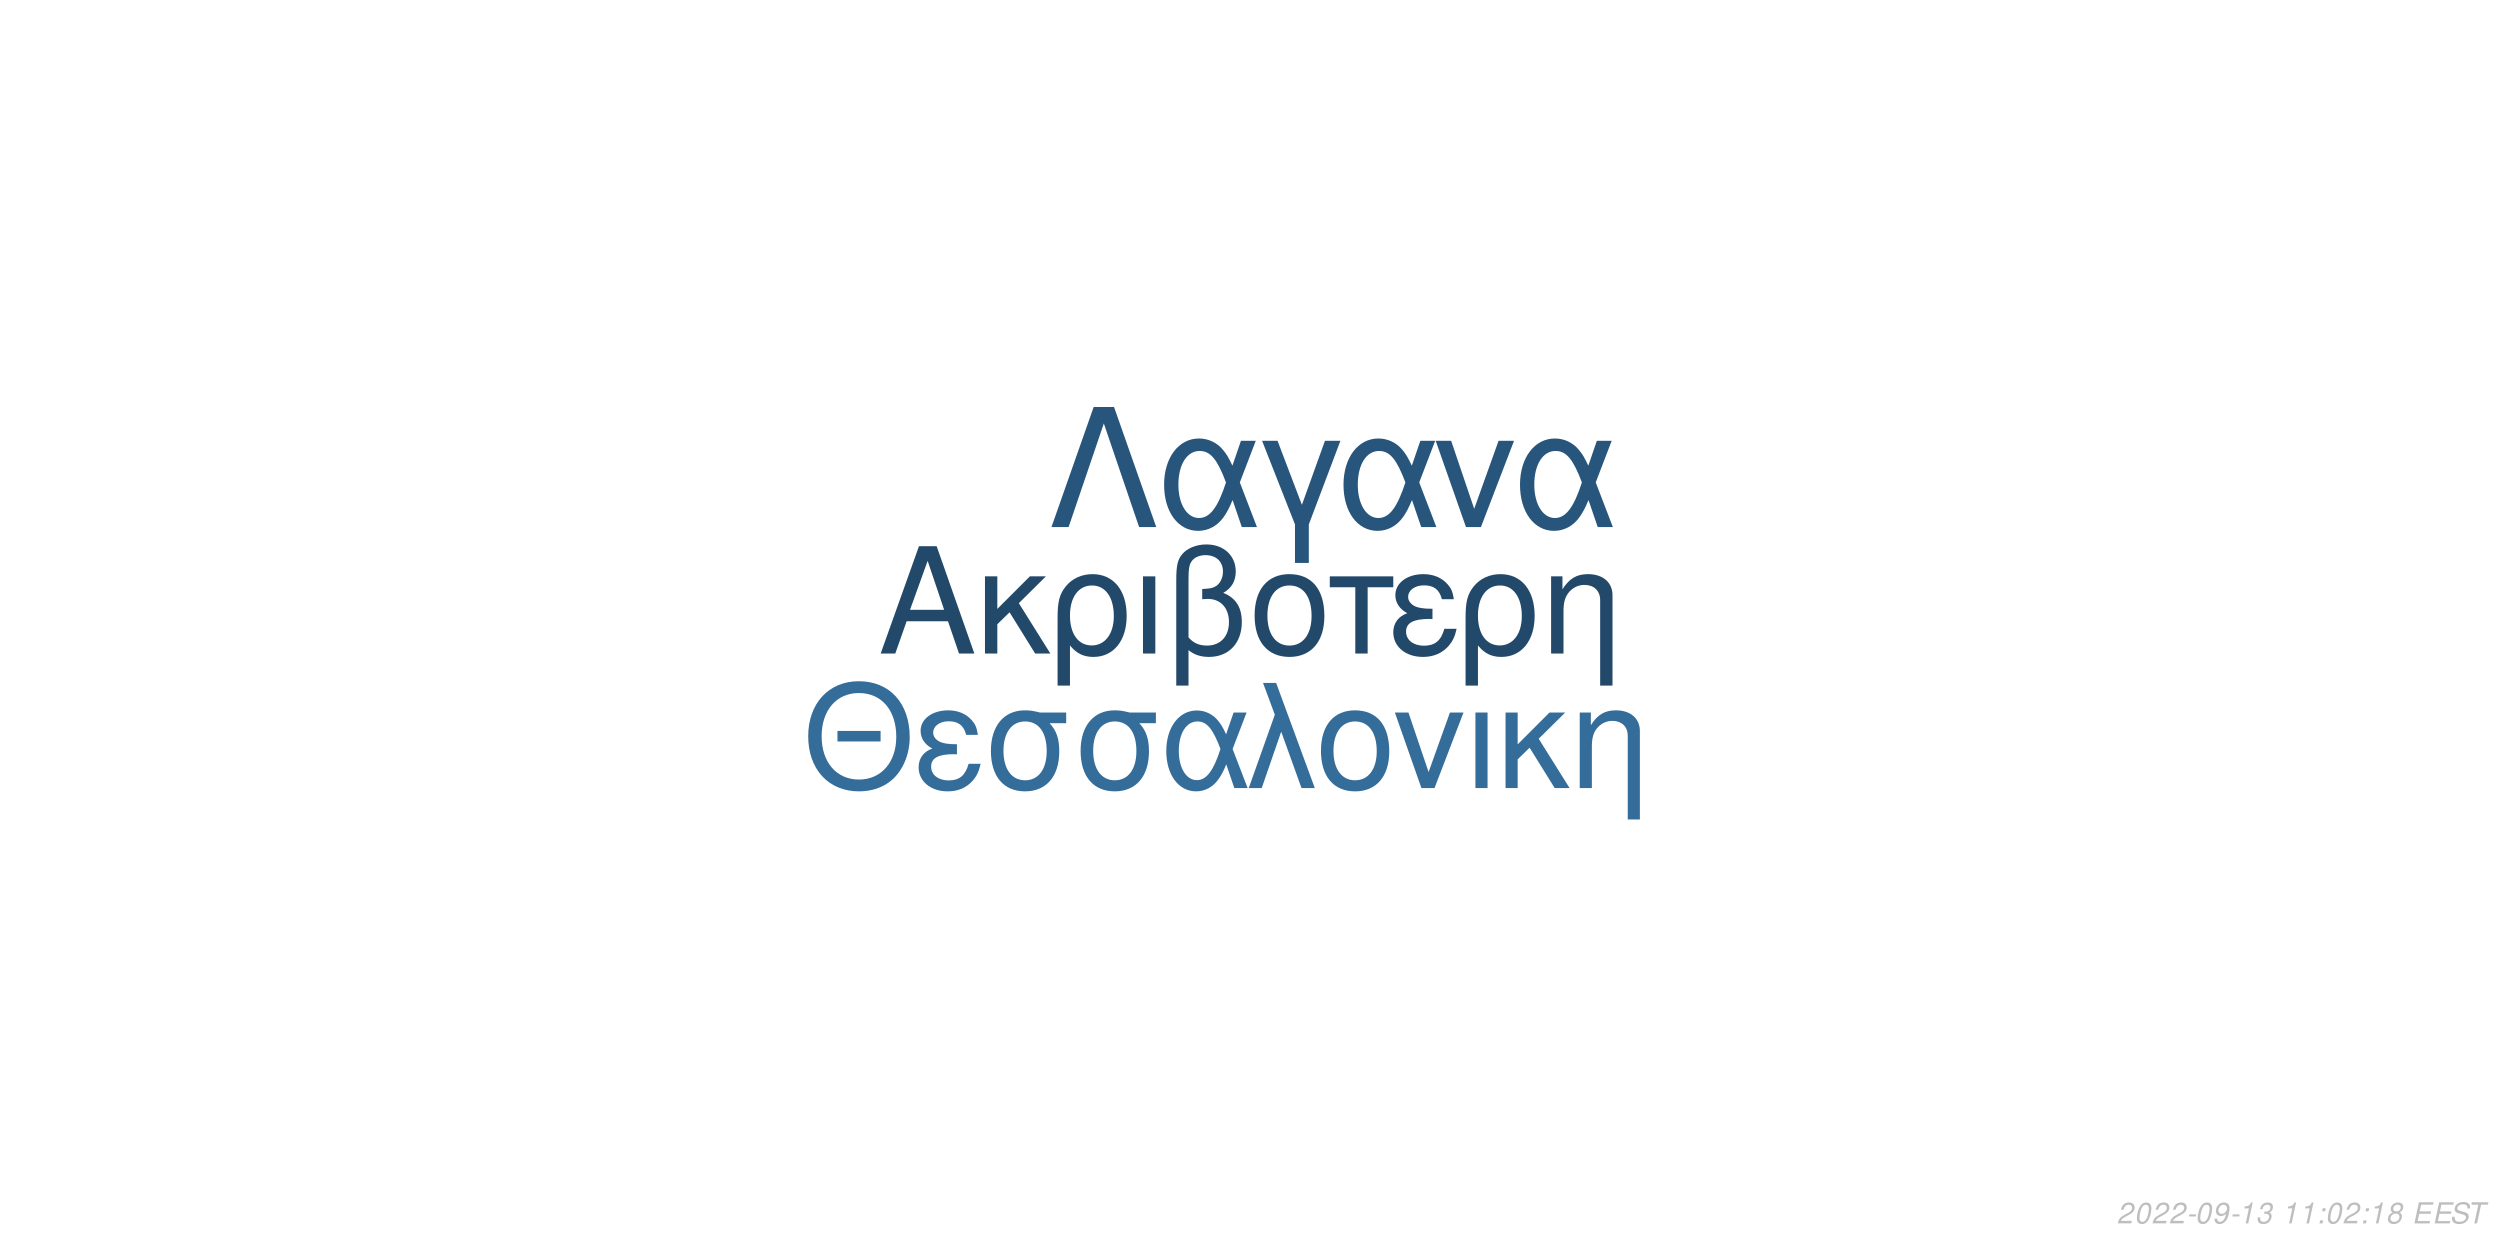
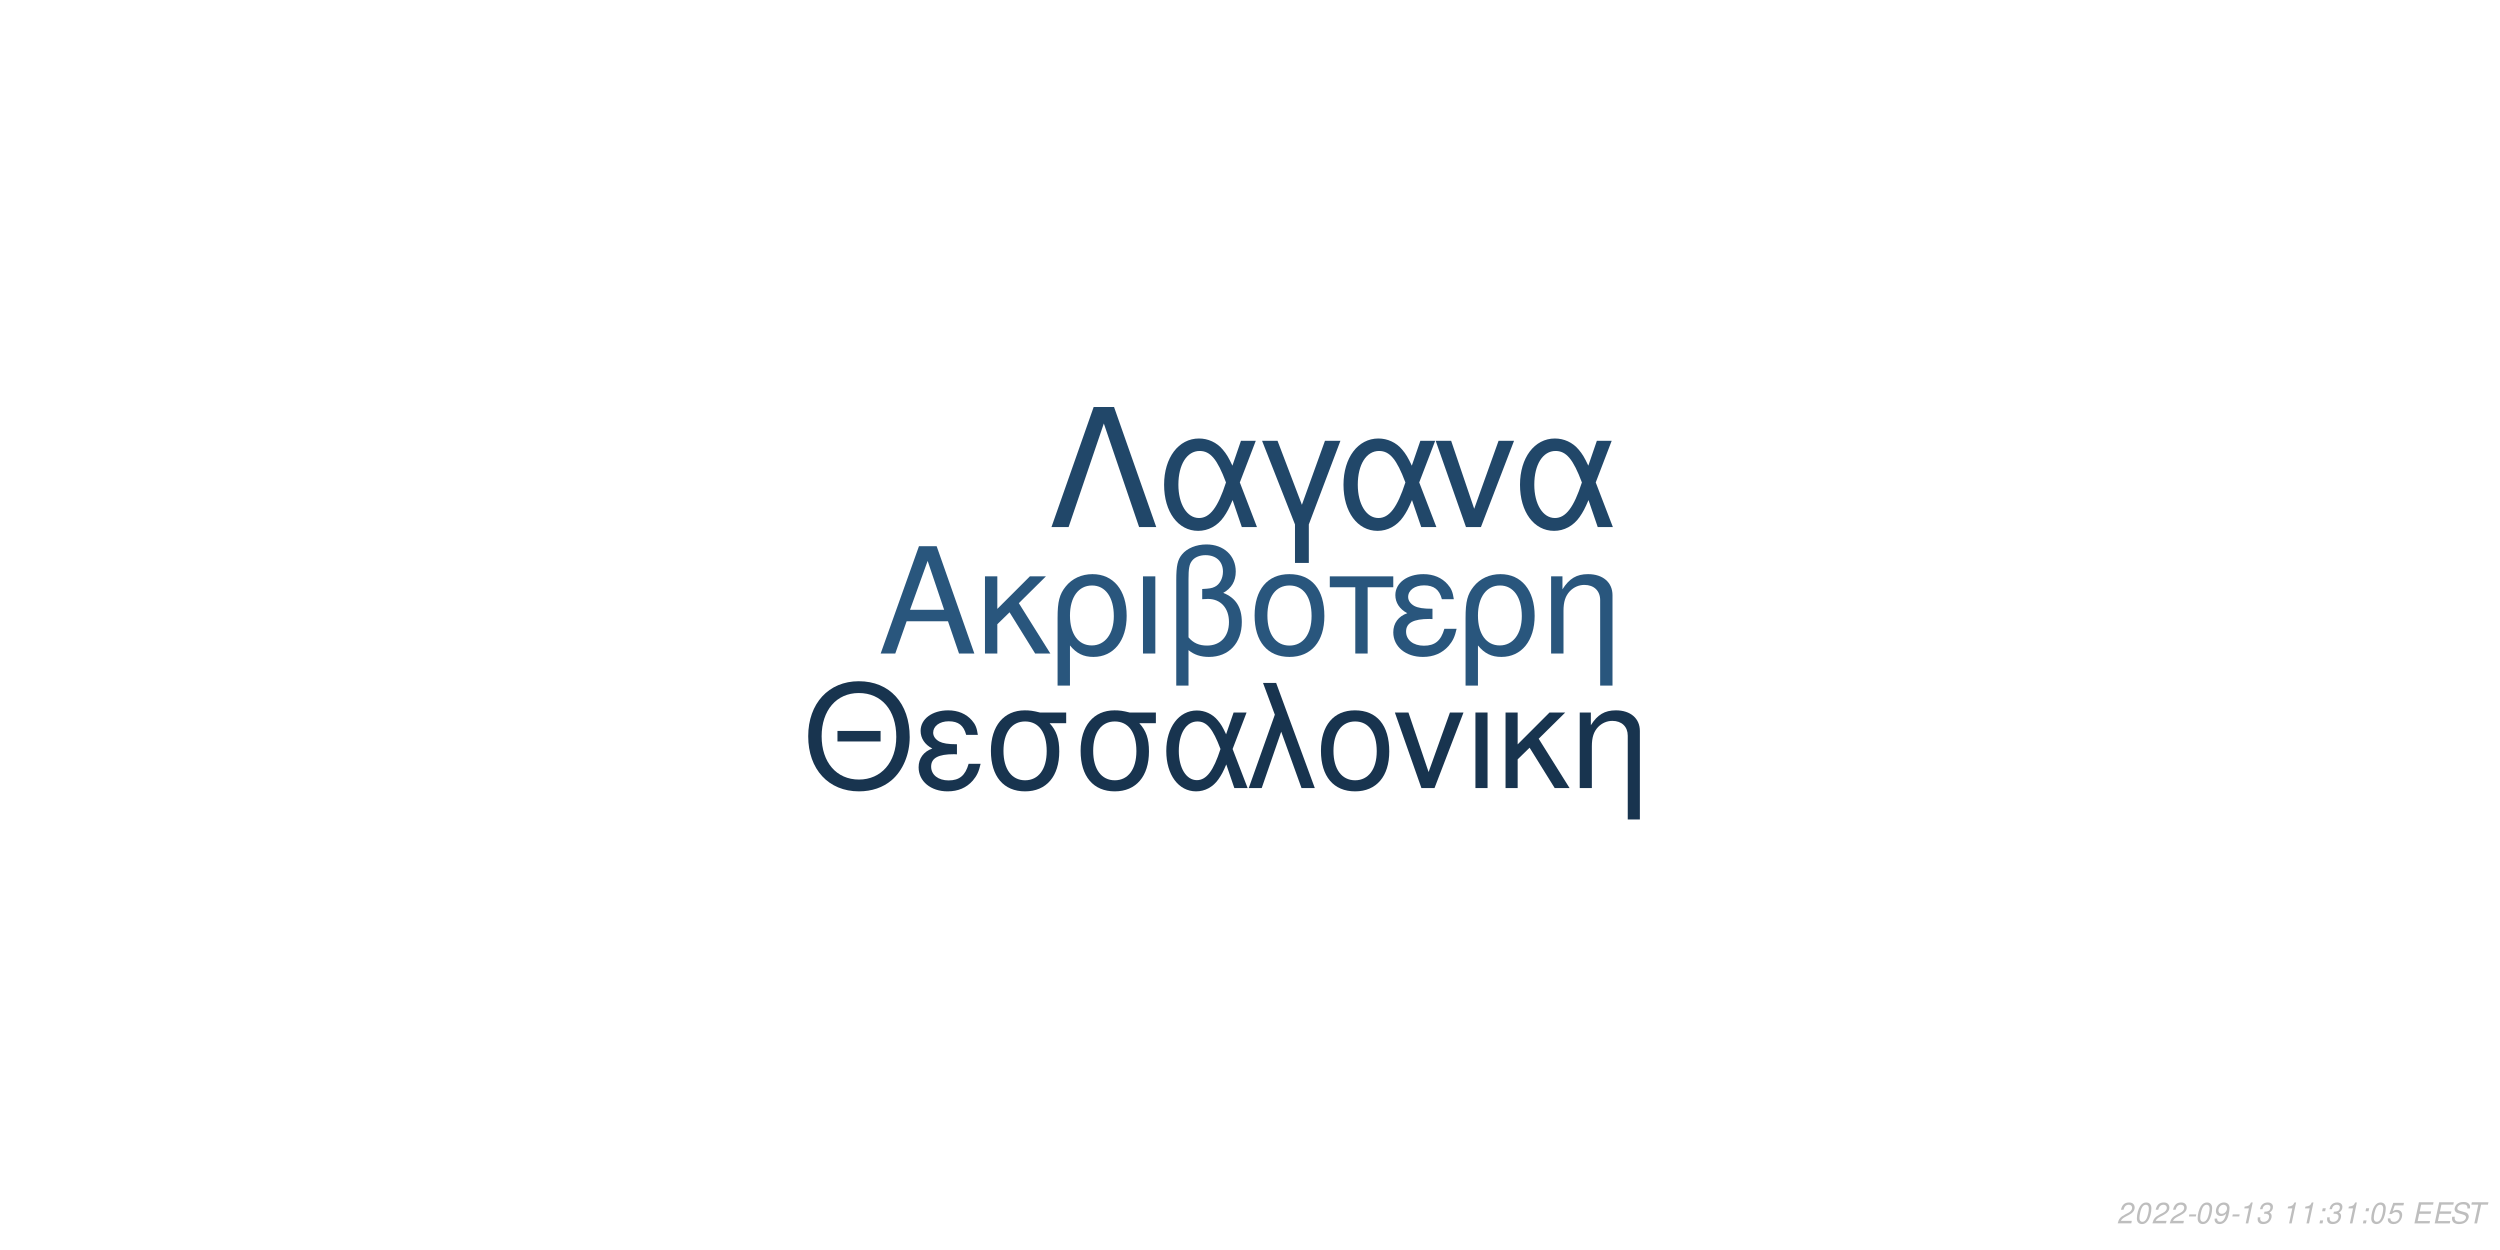
<svg xmlns="http://www.w3.org/2000/svg" xmlns:xlink="http://www.w3.org/1999/xlink" width="864pt" height="432pt" viewBox="0 0 864 432" version="1.1">
  <defs>
    <g>
      <symbol overflow="visible" id="glyph0-0">
        <path style="stroke:none;" d="" />
      </symbol>
      <symbol overflow="visible" id="glyph0-1">
        <path style="stroke:none;" d="M 24.125 -11.141 L 27.938 0 L 33.234 0 L 20.203 -37.094 L 14.094 -37.094 L 0.859 0 L 5.906 0 L 9.828 -11.141 Z M 22.797 -15.109 L 11 -15.109 L 17.094 -32.016 Z M 22.797 -15.109 " />
      </symbol>
      <symbol overflow="visible" id="glyph0-2">
        <path style="stroke:none;" d="M 7.172 -15.422 L 7.172 -26.672 L 2.906 -26.672 L 2.906 0 L 7.172 0 L 7.172 -10.125 L 11.406 -14.25 L 20.25 0 L 25.5 0 L 14.609 -17.406 L 23.969 -26.672 L 18.422 -26.672 Z M 7.172 -15.422 " />
      </symbol>
      <symbol overflow="visible" id="glyph0-3">
        <path style="stroke:none;" d="M 3 11.094 L 7.281 11.094 L 7.281 -2.797 C 9.516 -0.047 11.953 1.172 15.375 1.172 C 22.344 1.172 26.875 -4.422 26.875 -13.031 C 26.875 -21.891 22.297 -27.438 15.062 -27.438 C 11.297 -27.438 7.984 -25.906 5.797 -23.156 C 3.672 -20.516 3 -17.969 3 -12.359 Z M 14.906 -23.516 C 19.547 -23.516 22.438 -19.438 22.438 -12.922 C 22.438 -6.812 19.391 -2.797 14.812 -2.797 C 10.172 -2.797 7.281 -6.766 7.281 -13.125 C 7.281 -19.484 10.234 -23.516 14.906 -23.516 Z M 14.906 -23.516 " />
      </symbol>
      <symbol overflow="visible" id="glyph0-4">
        <path style="stroke:none;" d="M 3.516 0 L 7.781 0 L 7.781 -26.672 L 3.516 -26.672 Z M 3.516 0 " />
      </symbol>
      <symbol overflow="visible" id="glyph0-5">
        <path style="stroke:none;" d="M 4.016 11.094 L 8.25 11.094 L 8.25 -1.172 C 10.172 0.406 12.422 1.172 15.312 1.172 C 22.188 1.172 26.672 -3.609 26.672 -10.891 C 26.672 -15.984 24.578 -19.234 20.25 -20.969 C 23.109 -22.547 24.578 -25.031 24.578 -28.344 C 24.578 -33.844 20.406 -37.703 14.453 -37.703 C 10.938 -37.703 7.734 -36.391 6 -34.25 C 4.484 -32.422 4.016 -30.328 4.016 -25.391 Z M 8.25 -25.656 C 8.25 -29.359 8.5 -30.844 9.469 -32.062 C 10.375 -33.281 12.156 -34 14.094 -34 C 17.812 -34 20.156 -31.812 20.156 -28.297 C 20.156 -25.953 18.984 -23.812 17.297 -23.047 C 16.281 -22.547 15.469 -22.438 12.984 -22.297 L 12.984 -18.781 C 13.734 -18.828 14.344 -18.875 14.969 -18.875 C 19.344 -18.875 22.234 -15.719 22.234 -10.891 C 22.234 -5.906 19.281 -2.75 14.656 -2.75 C 11.953 -2.75 9.922 -3.609 8.25 -5.594 Z M 8.25 -25.656 " />
      </symbol>
      <symbol overflow="visible" id="glyph0-6">
        <path style="stroke:none;" d="M 14.094 -27.438 C 6.562 -27.438 2.094 -22.094 2.094 -13.125 C 2.094 -4.125 6.562 1.172 14.141 1.172 C 21.672 1.172 26.203 -4.172 26.203 -12.922 C 26.203 -22.188 21.828 -27.438 14.094 -27.438 Z M 14.141 -23.516 C 18.938 -23.516 21.781 -19.594 21.781 -12.984 C 21.781 -6.672 18.828 -2.75 14.141 -2.75 C 9.422 -2.75 6.516 -6.672 6.516 -13.125 C 6.516 -19.594 9.422 -23.516 14.141 -23.516 Z M 14.141 -23.516 " />
      </symbol>
      <symbol overflow="visible" id="glyph0-7">
        <path style="stroke:none;" d="M 7.891 0 L 12.156 0 L 12.156 -22.906 L 21.016 -22.906 L 21.016 -26.672 L -0.922 -26.672 L -0.922 -22.906 L 7.891 -22.906 Z M 7.891 0 " />
      </symbol>
      <symbol overflow="visible" id="glyph0-8">
        <path style="stroke:none;" d="M 14.562 -15.469 C 11.344 -15.469 9.562 -15.781 8.297 -16.438 C 6.922 -17.203 6.156 -18.328 6.156 -19.547 C 6.156 -21.891 8.453 -23.562 11.656 -23.562 C 15.062 -23.562 16.953 -22.094 17.812 -18.781 L 21.938 -18.781 C 21.578 -21.266 21.062 -22.5 19.797 -23.922 C 17.812 -26.203 14.906 -27.438 11.453 -27.438 C 5.797 -27.438 1.734 -24.375 1.734 -20.203 C 1.734 -17.609 3.156 -15.375 5.859 -13.938 C 2.797 -12.875 1.016 -10.484 1.016 -7.328 C 1.016 -2.391 5.297 1.172 11.25 1.172 C 14.969 1.172 17.906 -0.109 20.156 -2.641 C 21.578 -4.328 22.297 -5.797 22.906 -8.547 L 18.672 -8.547 C 17.5 -4.422 15.422 -2.703 11.609 -2.703 C 7.938 -2.703 5.438 -4.688 5.438 -7.578 C 5.438 -10.578 7.938 -11.953 13.484 -11.953 C 13.641 -11.953 14.094 -11.953 14.562 -11.906 Z M 14.562 -15.469 " />
      </symbol>
      <symbol overflow="visible" id="glyph0-9">
        <path style="stroke:none;" d="M 3.562 -26.672 L 3.562 0 L 7.844 0 L 7.844 -14.703 C 7.844 -17.906 8.5 -19.891 10.031 -21.531 C 11.406 -22.953 13.188 -23.719 15.062 -23.719 C 18.375 -23.719 20.516 -21.672 20.516 -18.469 L 20.516 11.094 L 24.781 11.094 L 24.781 -20.156 C 24.781 -24.578 21.469 -27.438 16.328 -27.438 C 12.359 -27.438 9.828 -25.906 7.484 -22.188 L 7.484 -26.672 Z M 3.562 -26.672 " />
      </symbol>
      <symbol overflow="visible" id="glyph1-0">
        <path style="stroke:none;" d="" />
      </symbol>
      <symbol overflow="visible" id="glyph1-1">
        <path style="stroke:none;" d="M 26.859 -19.734 L 11.953 -19.734 L 11.953 -16.094 L 26.859 -16.094 Z M 19.328 -36.922 C 8.922 -36.922 1.844 -29.25 1.844 -17.891 C 1.844 -6.484 8.875 1.141 19.391 1.141 C 23.812 1.141 27.703 -0.203 30.641 -2.688 C 34.578 -6.031 36.922 -11.656 36.922 -17.594 C 36.922 -29.297 30 -36.922 19.328 -36.922 Z M 19.328 -32.844 C 27.203 -32.844 32.281 -26.906 32.281 -17.688 C 32.281 -8.922 27.062 -2.938 19.391 -2.938 C 11.609 -2.938 6.484 -8.922 6.484 -17.891 C 6.484 -26.859 11.609 -32.844 19.328 -32.844 Z M 19.328 -32.844 " />
      </symbol>
      <symbol overflow="visible" id="glyph1-2">
        <path style="stroke:none;" d="M 14.25 -15.141 C 11.109 -15.141 9.375 -15.453 8.125 -16.094 C 6.781 -16.844 6.031 -17.938 6.031 -19.141 C 6.031 -21.422 8.266 -23.078 11.406 -23.078 C 14.75 -23.078 16.594 -21.625 17.438 -18.391 L 21.469 -18.391 C 21.125 -20.828 20.625 -22.031 19.391 -23.422 C 17.438 -25.656 14.594 -26.859 11.219 -26.859 C 5.688 -26.859 1.688 -23.875 1.688 -19.781 C 1.688 -17.234 3.094 -15.047 5.734 -13.656 C 2.734 -12.609 1 -10.266 1 -7.172 C 1 -2.344 5.188 1.141 11.016 1.141 C 14.656 1.141 17.547 -0.094 19.734 -2.594 C 21.125 -4.234 21.828 -5.688 22.422 -8.375 L 18.281 -8.375 C 17.141 -4.328 15.094 -2.641 11.359 -2.641 C 7.766 -2.641 5.328 -4.578 5.328 -7.422 C 5.328 -10.359 7.766 -11.703 13.203 -11.703 C 13.359 -11.703 13.797 -11.703 14.25 -11.656 Z M 14.25 -15.141 " />
      </symbol>
      <symbol overflow="visible" id="glyph1-3">
        <path style="stroke:none;" d="M 29 -26.109 L 19.938 -26.109 C 17.594 -26.703 16.438 -26.859 14.703 -26.859 C 7.469 -26.859 2.984 -21.469 2.984 -12.859 C 2.984 -4.031 7.375 1.141 14.797 1.141 C 22.172 1.141 26.609 -4.078 26.609 -12.656 C 26.609 -17.047 25.656 -19.828 23.266 -22.422 L 29 -22.422 Z M 14.797 -23.016 C 19.531 -23.016 22.266 -19.234 22.266 -12.75 C 22.266 -6.531 19.438 -2.688 14.797 -2.688 C 10.172 -2.688 7.328 -6.531 7.328 -12.859 C 7.328 -19.188 10.172 -23.016 14.797 -23.016 Z M 14.797 -23.016 " />
      </symbol>
      <symbol overflow="visible" id="glyph1-4">
        <path style="stroke:none;" d="M 29.344 -26.109 L 24.859 -26.109 L 22.266 -18.578 C 21.125 -21.031 20.484 -22.125 19.328 -23.469 C 17.547 -25.609 14.906 -26.812 12.156 -26.812 C 5.984 -26.812 1.594 -20.984 1.594 -12.812 C 1.594 -4.578 5.828 1.141 11.906 1.141 C 14.953 1.141 17.734 -0.344 19.625 -3.047 C 20.672 -4.531 21.281 -5.688 22.328 -8.172 L 25.109 0 L 29.703 0 L 24.516 -13.5 Z M 20.328 -13.5 C 17.891 -5.922 15.453 -2.734 12.156 -2.734 C 8.516 -2.734 5.922 -6.922 5.922 -12.812 C 5.922 -18.938 8.516 -23.016 12.359 -23.016 C 15.594 -23.016 17.688 -20.531 20.328 -13.5 Z M 20.328 -13.5 " />
      </symbol>
      <symbol overflow="visible" id="glyph1-5">
        <path style="stroke:none;" d="M 1.094 0 L 5.578 0 L 12.312 -19.484 L 19.328 0 L 23.922 0 L 10.562 -36.328 L 6.031 -36.328 L 10.109 -25.359 Z M 1.094 0 " />
      </symbol>
      <symbol overflow="visible" id="glyph1-6">
        <path style="stroke:none;" d="M 13.797 -26.859 C 6.422 -26.859 2.047 -21.625 2.047 -12.859 C 2.047 -4.031 6.422 1.141 13.859 1.141 C 21.234 1.141 25.656 -4.078 25.656 -12.656 C 25.656 -21.719 21.375 -26.859 13.797 -26.859 Z M 13.859 -23.016 C 18.531 -23.016 21.328 -19.188 21.328 -12.703 C 21.328 -6.531 18.438 -2.688 13.859 -2.688 C 9.219 -2.688 6.375 -6.531 6.375 -12.859 C 6.375 -19.188 9.219 -23.016 13.859 -23.016 Z M 13.859 -23.016 " />
      </symbol>
      <symbol overflow="visible" id="glyph1-7">
        <path style="stroke:none;" d="M 14.297 0 L 24.312 -26.109 L 19.625 -26.109 L 12.25 -5.531 L 5.281 -26.109 L 0.594 -26.109 L 9.766 0 Z M 14.297 0 " />
      </symbol>
      <symbol overflow="visible" id="glyph1-8">
        <path style="stroke:none;" d="M 3.438 0 L 7.625 0 L 7.625 -26.109 L 3.438 -26.109 Z M 3.438 0 " />
      </symbol>
      <symbol overflow="visible" id="glyph1-9">
        <path style="stroke:none;" d="M 7.031 -15.094 L 7.031 -26.109 L 2.844 -26.109 L 2.844 0 L 7.031 0 L 7.031 -9.922 L 11.156 -13.953 L 19.828 0 L 24.969 0 L 14.297 -17.047 L 23.469 -26.109 L 18.031 -26.109 Z M 7.031 -15.094 " />
      </symbol>
      <symbol overflow="visible" id="glyph1-10">
        <path style="stroke:none;" d="M 3.484 -26.109 L 3.484 0 L 7.672 0 L 7.672 -14.406 C 7.672 -17.547 8.328 -19.484 9.812 -21.078 C 11.156 -22.469 12.906 -23.219 14.75 -23.219 C 17.984 -23.219 20.078 -21.234 20.078 -18.094 L 20.078 10.859 L 24.266 10.859 L 24.266 -19.734 C 24.266 -24.062 21.031 -26.859 16 -26.859 C 12.109 -26.859 9.609 -25.359 7.328 -21.719 L 7.328 -26.109 Z M 3.484 -26.109 " />
      </symbol>
      <symbol overflow="visible" id="glyph2-0">
        <path style="stroke:none;" d="" />
      </symbol>
      <symbol overflow="visible" id="glyph2-1">
        <path style="stroke:none;" d="M 22.531 -41.484 L 15.484 -41.484 L 0.906 0 L 6.828 0 L 19 -35.797 L 31.188 0 L 37.109 0 Z M 22.531 -41.484 " />
      </symbol>
      <symbol overflow="visible" id="glyph2-2">
        <path style="stroke:none;" d="M 33.516 -29.812 L 28.391 -29.812 L 25.438 -21.219 C 24.125 -24.016 23.391 -25.266 22.078 -26.797 C 20.031 -29.25 17.016 -30.609 13.891 -30.609 C 6.828 -30.609 1.828 -23.953 1.828 -14.625 C 1.828 -5.234 6.656 1.312 13.594 1.312 C 17.078 1.312 20.266 -0.391 22.422 -3.469 C 23.609 -5.172 24.297 -6.484 25.5 -9.328 L 28.688 0 L 33.922 0 L 28 -15.422 Z M 23.219 -15.422 C 20.422 -6.766 17.641 -3.125 13.891 -3.125 C 9.734 -3.125 6.766 -7.906 6.766 -14.625 C 6.766 -21.625 9.734 -26.297 14.109 -26.297 C 17.812 -26.297 20.203 -23.453 23.219 -15.422 Z M 23.219 -15.422 " />
      </symbol>
      <symbol overflow="visible" id="glyph2-3">
        <path style="stroke:none;" d="M 12.062 12.406 L 16.844 12.406 L 16.844 -0.906 L 27.766 -29.812 L 22.422 -29.812 L 14.453 -7.688 L 6.031 -29.812 L 0.688 -29.812 L 12.062 -0.906 Z M 12.062 12.406 " />
      </symbol>
      <symbol overflow="visible" id="glyph2-4">
        <path style="stroke:none;" d="M 16.328 0 L 27.766 -29.812 L 22.422 -29.812 L 14 -6.312 L 6.031 -29.812 L 0.688 -29.812 L 11.156 0 Z M 16.328 0 " />
      </symbol>
      <symbol overflow="visible" id="glyph3-0">
        <path style="stroke:none;" d="" />
      </symbol>
      <symbol overflow="visible" id="glyph3-1">
        <path style="stroke:none;" d="M 5.234 -0.875 L 1.469 -0.875 C 1.641 -1.375 2.203 -1.891 3.109 -2.344 L 4.234 -2.938 C 5.562 -3.625 6.219 -4.469 6.219 -5.484 C 6.219 -5.938 6.062 -6.359 5.797 -6.656 C 5.469 -7.047 4.984 -7.234 4.312 -7.234 C 2.766 -7.234 1.891 -6.453 1.484 -4.734 L 2.375 -4.734 C 2.484 -5.188 2.609 -5.484 2.797 -5.75 C 3.094 -6.203 3.609 -6.453 4.188 -6.453 C 4.891 -6.453 5.344 -6.031 5.344 -5.375 C 5.344 -4.703 4.859 -4.094 4.016 -3.656 L 2.984 -3.125 C 1.234 -2.188 0.797 -1.656 0.344 -0.016 L 5.047 -0.016 Z M 5.234 -0.875 " />
      </symbol>
      <symbol overflow="visible" id="glyph3-2">
        <path style="stroke:none;" d="M 4.203 -7.234 C 3.375 -7.234 2.688 -6.812 2.125 -5.984 C 1.484 -5.047 0.984 -3.188 0.984 -1.734 C 0.984 -1.109 1.172 -0.562 1.484 -0.266 C 1.797 0.047 2.281 0.234 2.766 0.234 C 3.625 0.234 4.281 -0.156 4.859 -1.016 C 5.516 -1.953 6 -3.797 6 -5.266 C 6 -6.5 5.328 -7.234 4.203 -7.234 Z M 4.094 -6.453 C 4.734 -6.453 5.125 -5.984 5.125 -5.156 C 5.125 -4.203 4.781 -2.625 4.406 -1.812 C 3.984 -0.938 3.516 -0.547 2.875 -0.547 C 2.25 -0.547 1.875 -1.031 1.875 -1.828 C 1.875 -2.797 2.203 -4.344 2.594 -5.203 C 2.984 -6.047 3.453 -6.453 4.094 -6.453 Z M 4.094 -6.453 " />
      </symbol>
      <symbol overflow="visible" id="glyph3-3">
        <path style="stroke:none;" d="M 3.516 -3.125 L 1.125 -3.125 L 0.969 -2.406 L 3.359 -2.406 Z M 3.516 -3.125 " />
      </symbol>
      <symbol overflow="visible" id="glyph3-4">
        <path style="stroke:none;" d="M 0.844 -1.656 C 0.844 -1.547 0.844 -1.438 0.844 -1.375 C 0.844 -0.406 1.531 0.234 2.578 0.234 C 3.203 0.234 3.766 0.016 4.297 -0.438 C 4.938 -1 5.312 -1.656 5.594 -2.719 C 5.844 -3.672 6.016 -4.766 6.016 -5.375 C 6.016 -5.844 5.844 -6.328 5.547 -6.656 C 5.203 -7.031 4.703 -7.234 4.062 -7.234 C 2.516 -7.234 1.297 -5.938 1.297 -4.266 C 1.297 -3.203 1.984 -2.547 3.047 -2.547 C 3.484 -2.547 3.953 -2.672 4.281 -2.891 C 4.406 -2.984 4.547 -3.078 4.828 -3.344 C 4.438 -1.484 3.703 -0.547 2.703 -0.547 C 2.109 -0.547 1.719 -0.938 1.719 -1.547 L 1.719 -1.656 Z M 3.953 -6.453 C 4.625 -6.453 5.141 -5.953 5.141 -5.281 C 5.141 -4.188 4.312 -3.312 3.297 -3.312 C 2.594 -3.312 2.172 -3.734 2.172 -4.453 C 2.172 -5.562 2.984 -6.453 3.953 -6.453 Z M 3.953 -6.453 " />
      </symbol>
      <symbol overflow="visible" id="glyph3-5">
        <path style="stroke:none;" d="M 3.703 -5.188 L 2.594 0 L 3.469 0 L 5.016 -7.234 L 4.438 -7.234 C 3.906 -6.156 3.688 -6.016 2.234 -5.812 L 2.109 -5.188 Z M 3.703 -5.188 " />
      </symbol>
      <symbol overflow="visible" id="glyph3-6">
        <path style="stroke:none;" d="M 2.922 -3.312 C 3.125 -3.344 3.234 -3.344 3.375 -3.344 C 4.203 -3.344 4.688 -3 4.688 -2.406 C 4.688 -1.312 3.906 -0.547 2.781 -0.547 C 2.047 -0.547 1.594 -0.938 1.594 -1.562 C 1.594 -1.719 1.609 -1.844 1.656 -2.094 L 0.766 -2.094 C 0.734 -1.797 0.719 -1.641 0.719 -1.469 C 0.719 -0.375 1.406 0.234 2.641 0.234 C 3.547 0.234 4.297 -0.078 4.812 -0.656 C 5.266 -1.156 5.562 -1.875 5.562 -2.547 C 5.562 -3.125 5.344 -3.453 4.797 -3.734 C 5.641 -4.234 6.016 -4.844 6.016 -5.734 C 6.016 -6.656 5.312 -7.234 4.203 -7.234 C 3.375 -7.234 2.672 -6.938 2.188 -6.375 C 1.891 -6.031 1.703 -5.641 1.516 -4.906 L 2.391 -4.906 C 2.5 -5.359 2.594 -5.594 2.734 -5.812 C 3.047 -6.234 3.516 -6.453 4.078 -6.453 C 4.734 -6.453 5.141 -6.125 5.141 -5.578 C 5.141 -5.188 5.016 -4.797 4.797 -4.547 C 4.516 -4.234 4 -4.062 3.266 -4.062 L 3.078 -4.062 Z M 2.922 -3.312 " />
      </symbol>
      <symbol overflow="visible" id="glyph3-7">
        <path style="stroke:none;" d="" />
      </symbol>
      <symbol overflow="visible" id="glyph3-8">
        <path style="stroke:none;" d="M 2.359 -1.031 L 1.312 -1.031 L 1.094 0 L 2.141 0 Z M 3.266 -5.234 L 2.219 -5.234 L 2 -4.203 L 3.047 -4.203 Z M 3.266 -5.234 " />
      </symbol>
      <symbol overflow="visible" id="glyph3-9">
-         <path style="stroke:none;" d="M 4.766 -3.797 C 5.078 -3.969 5.234 -4.078 5.438 -4.234 C 5.812 -4.594 6.062 -5.172 6.062 -5.734 C 6.062 -6.625 5.344 -7.234 4.266 -7.234 C 2.812 -7.234 1.703 -6.219 1.703 -4.875 C 1.703 -4.406 1.875 -4.125 2.359 -3.812 C 1.297 -3.312 0.75 -2.516 0.75 -1.469 C 0.75 -0.438 1.547 0.234 2.812 0.234 C 3.656 0.234 4.359 -0.094 4.938 -0.734 C 5.359 -1.234 5.609 -1.859 5.609 -2.438 C 5.609 -3.047 5.312 -3.516 4.766 -3.797 Z M 4.109 -6.453 C 4.797 -6.453 5.188 -6.125 5.188 -5.578 C 5.188 -5.266 5.062 -4.922 4.859 -4.672 C 4.562 -4.312 4.188 -4.156 3.656 -4.156 C 2.984 -4.156 2.594 -4.453 2.594 -4.984 C 2.594 -5.859 3.203 -6.453 4.109 -6.453 Z M 3.453 -3.406 C 4.234 -3.406 4.734 -2.984 4.734 -2.312 C 4.734 -1.312 3.922 -0.547 2.875 -0.547 C 2.125 -0.547 1.625 -0.969 1.625 -1.625 C 1.625 -2.609 2.438 -3.406 3.453 -3.406 Z M 3.453 -3.406 " />
+         <path style="stroke:none;" d="M 6.297 -7.094 L 2.594 -7.094 L 1.234 -3.234 L 2.047 -3.234 C 2.656 -3.766 2.938 -3.906 3.531 -3.906 C 4.328 -3.906 4.797 -3.453 4.797 -2.688 C 4.797 -1.438 3.969 -0.547 2.828 -0.547 C 2.031 -0.547 1.609 -0.938 1.578 -1.734 L 0.703 -1.734 L 0.703 -1.516 C 0.703 -0.938 0.844 -0.547 1.188 -0.266 C 1.562 0.062 2.078 0.234 2.703 0.234 C 3.656 0.234 4.391 -0.156 4.984 -0.922 C 5.422 -1.5 5.672 -2.234 5.672 -2.953 C 5.672 -4 4.938 -4.672 3.812 -4.672 C 3.328 -4.672 2.906 -4.547 2.406 -4.234 L 3.109 -6.219 L 6.109 -6.219 Z M 6.297 -7.094 " />
      </symbol>
      <symbol overflow="visible" id="glyph3-10">
        <path style="stroke:none;" d="M 2.547 -3.312 L 6.5 -3.312 L 6.688 -4.141 L 2.719 -4.141 L 3.219 -6.469 L 7.344 -6.469 L 7.516 -7.297 L 2.453 -7.297 L 0.906 0 L 6.125 0 L 6.297 -0.812 L 2.016 -0.812 Z M 2.547 -3.312 " />
      </symbol>
      <symbol overflow="visible" id="glyph3-11">
        <path style="stroke:none;" d="M 7.062 -5.156 C 7.125 -5.438 7.141 -5.562 7.141 -5.703 C 7.141 -6.156 6.938 -6.594 6.594 -6.891 C 6.188 -7.25 5.656 -7.406 4.875 -7.406 C 3.844 -7.406 3.047 -7.125 2.5 -6.562 C 2.094 -6.141 1.781 -5.438 1.781 -4.922 C 1.781 -4.297 2.219 -3.766 2.891 -3.562 L 4.594 -3.094 C 5.406 -2.859 5.734 -2.578 5.734 -2.094 C 5.734 -1.781 5.547 -1.406 5.266 -1.141 C 4.844 -0.766 4.266 -0.578 3.453 -0.578 C 2.328 -0.578 1.812 -0.984 1.812 -1.906 C 1.812 -2.047 1.812 -2.125 1.844 -2.312 L 0.984 -2.312 C 0.906 -2.062 0.891 -1.906 0.891 -1.688 C 0.891 -0.484 1.797 0.234 3.297 0.234 C 4.359 0.234 5.234 -0.062 5.812 -0.609 C 6.344 -1.078 6.688 -1.797 6.688 -2.375 C 6.688 -2.641 6.609 -2.906 6.453 -3.156 C 6.234 -3.5 5.938 -3.703 5.469 -3.828 L 3.75 -4.312 C 2.984 -4.547 2.734 -4.734 2.734 -5.188 C 2.734 -5.547 2.875 -5.844 3.188 -6.109 C 3.547 -6.438 4.031 -6.594 4.703 -6.594 C 5.266 -6.594 5.688 -6.484 5.906 -6.297 C 6.094 -6.125 6.219 -5.797 6.219 -5.516 C 6.219 -5.422 6.203 -5.344 6.188 -5.156 Z M 7.062 -5.156 " />
      </symbol>
      <symbol overflow="visible" id="glyph3-12">
        <path style="stroke:none;" d="M 4.938 -6.469 L 7.312 -6.469 L 7.484 -7.297 L 1.75 -7.297 L 1.578 -6.469 L 3.984 -6.469 L 2.609 0 L 3.547 0 Z M 4.938 -6.469 " />
      </symbol>
    </g>
  </defs>
  <g id="surface1">
    <rect x="0" y="0" width="864" height="432" style="fill:rgb(100%,100%,100%);fill-opacity:1;stroke:none;" />
-     <g style="fill:rgb(13.333%,28.235%,41.569%);fill-opacity:1;">
+     <g style="fill:rgb(16.078%,33.725%,49.02%);fill-opacity:1;">
      <use xlink:href="#glyph0-1" x="303.5" y="225.861" />
      <use xlink:href="#glyph0-2" x="337.5" y="225.861" />
      <use xlink:href="#glyph0-3" x="362.5" y="225.861" />
      <use xlink:href="#glyph0-4" x="391.5" y="225.861" />
      <use xlink:href="#glyph0-5" x="402.5" y="225.861" />
      <use xlink:href="#glyph0-6" x="431.5" y="225.861" />
      <use xlink:href="#glyph0-7" x="460.5" y="225.861" />
      <use xlink:href="#glyph0-8" x="480.5" y="225.861" />
      <use xlink:href="#glyph0-3" x="503.5" y="225.861" />
      <use xlink:href="#glyph0-9" x="532.5" y="225.861" />
    </g>
-     <g style="fill:rgb(20.392%,42.353%,60.392%);fill-opacity:1;">
+     <g style="fill:rgb(9.412%,20.392%,30.98%);fill-opacity:1;">
      <use xlink:href="#glyph1-1" x="277.473" y="272.354" />
      <use xlink:href="#glyph1-2" x="316.473" y="272.354" />
      <use xlink:href="#glyph1-3" x="339.473" y="272.354" />
      <use xlink:href="#glyph1-3" x="370.473" y="272.354" />
      <use xlink:href="#glyph1-4" x="401.473" y="272.354" />
      <use xlink:href="#glyph1-5" x="430.473" y="272.354" />
      <use xlink:href="#glyph1-6" x="454.473" y="272.354" />
      <use xlink:href="#glyph1-7" x="481.473" y="272.354" />
      <use xlink:href="#glyph1-8" x="506.473" y="272.354" />
      <use xlink:href="#glyph1-9" x="517.473" y="272.354" />
      <use xlink:href="#glyph1-10" x="542.473" y="272.354" />
    </g>
-     <g style="fill:rgb(15.686%,33.333%,48.235%);fill-opacity:1;">
+     <g style="fill:rgb(12.941%,27.843%,41.176%);fill-opacity:1;">
      <use xlink:href="#glyph2-1" x="362.484" y="182.152" />
      <use xlink:href="#glyph2-2" x="400.484" y="182.152" />
      <use xlink:href="#glyph2-3" x="435.484" y="182.152" />
      <use xlink:href="#glyph2-2" x="462.484" y="182.152" />
      <use xlink:href="#glyph2-4" x="495.484" y="182.152" />
      <use xlink:href="#glyph2-2" x="523.484" y="182.152" />
    </g>
    <g style="fill:rgb(74.51%,74.51%,74.51%);fill-opacity:1;">
      <use xlink:href="#glyph3-1" x="731.52" y="422.81" />
      <use xlink:href="#glyph3-2" x="737.52" y="422.81" />
      <use xlink:href="#glyph3-1" x="743.52" y="422.81" />
      <use xlink:href="#glyph3-1" x="749.52" y="422.81" />
      <use xlink:href="#glyph3-3" x="755.52" y="422.81" />
      <use xlink:href="#glyph3-2" x="758.52" y="422.81" />
      <use xlink:href="#glyph3-4" x="764.52" y="422.81" />
      <use xlink:href="#glyph3-3" x="770.52" y="422.81" />
      <use xlink:href="#glyph3-5" x="773.52" y="422.81" />
      <use xlink:href="#glyph3-6" x="779.52" y="422.81" />
      <use xlink:href="#glyph3-7" x="785.52" y="422.81" />
      <use xlink:href="#glyph3-5" x="788.52" y="422.81" />
      <use xlink:href="#glyph3-5" x="794.52" y="422.81" />
      <use xlink:href="#glyph3-8" x="800.52" y="422.81" />
-       <use xlink:href="#glyph3-2" x="803.52" y="422.81" />
-       <use xlink:href="#glyph3-1" x="809.52" y="422.81" />
+       <use xlink:href="#glyph3-6" x="803.52" y="422.81" />
+       <use xlink:href="#glyph3-5" x="809.52" y="422.81" />
      <use xlink:href="#glyph3-8" x="815.52" y="422.81" />
-       <use xlink:href="#glyph3-5" x="818.52" y="422.81" />
+       <use xlink:href="#glyph3-2" x="818.52" y="422.81" />
      <use xlink:href="#glyph3-9" x="824.52" y="422.81" />
      <use xlink:href="#glyph3-7" x="830.52" y="422.81" />
      <use xlink:href="#glyph3-10" x="833.52" y="422.81" />
      <use xlink:href="#glyph3-10" x="840.52" y="422.81" />
      <use xlink:href="#glyph3-11" x="846.52" y="422.81" />
      <use xlink:href="#glyph3-12" x="852.52" y="422.81" />
    </g>
  </g>
</svg>
